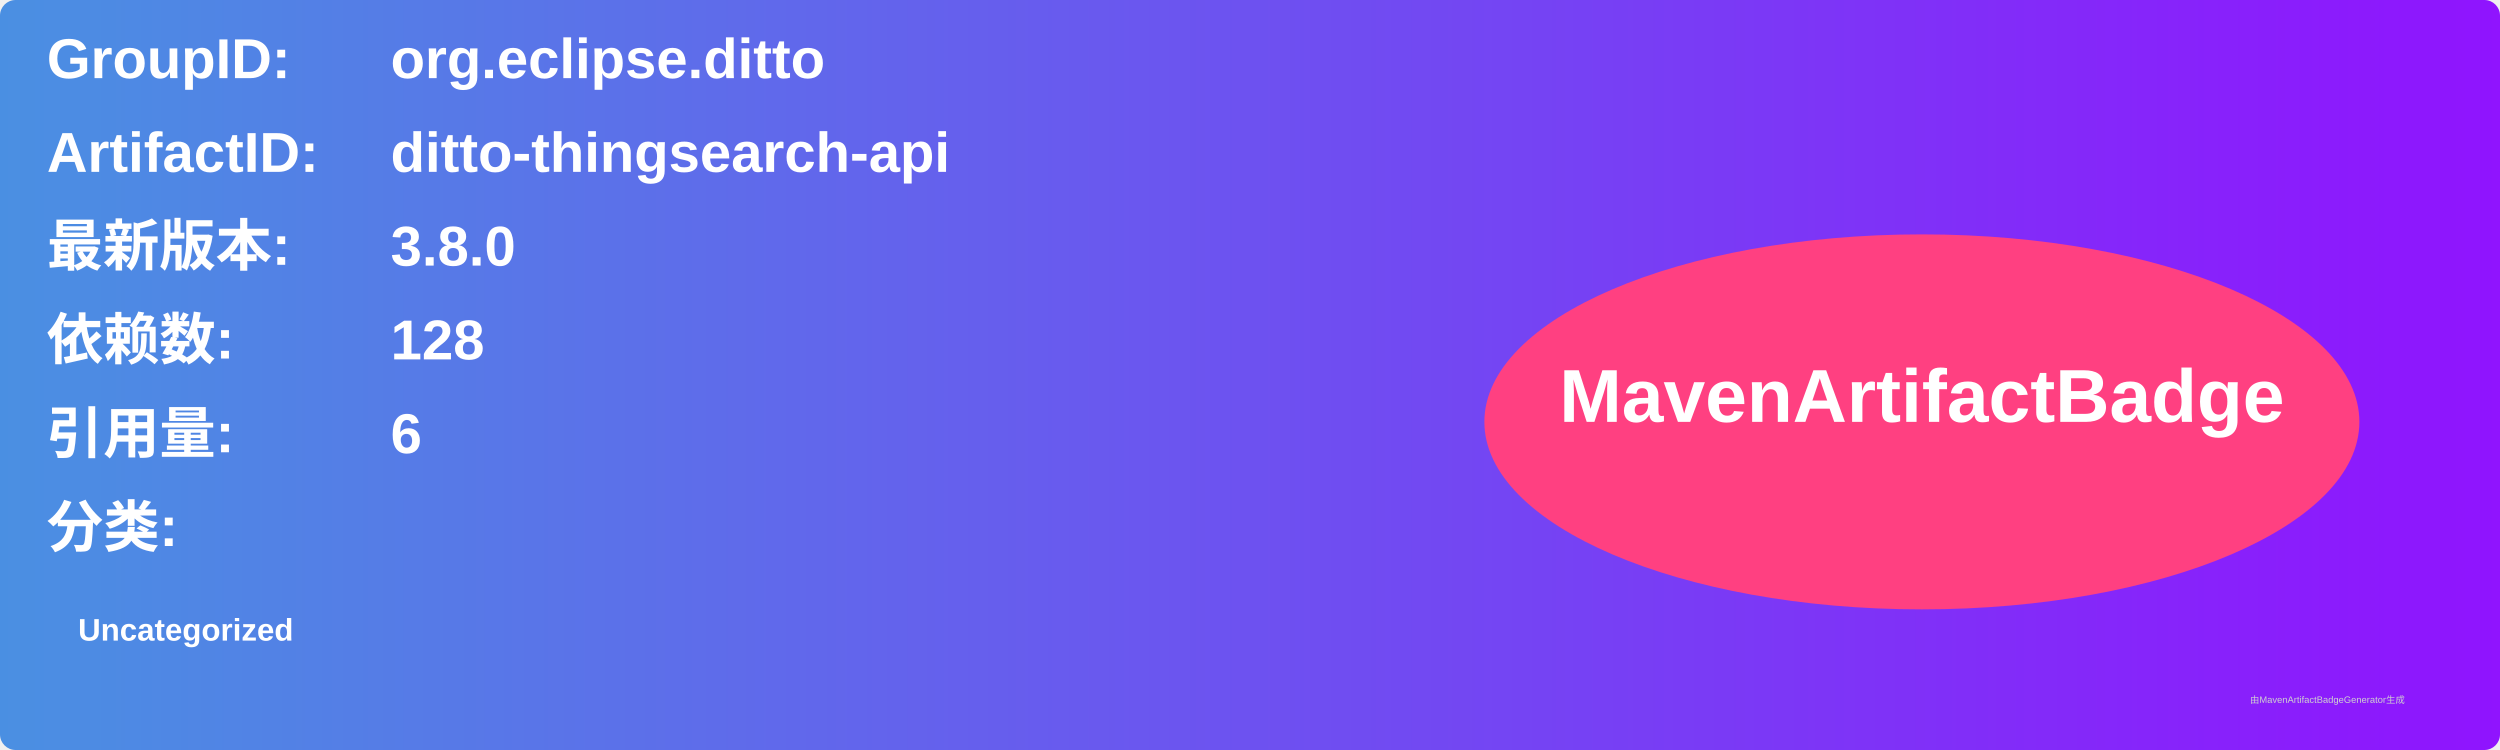
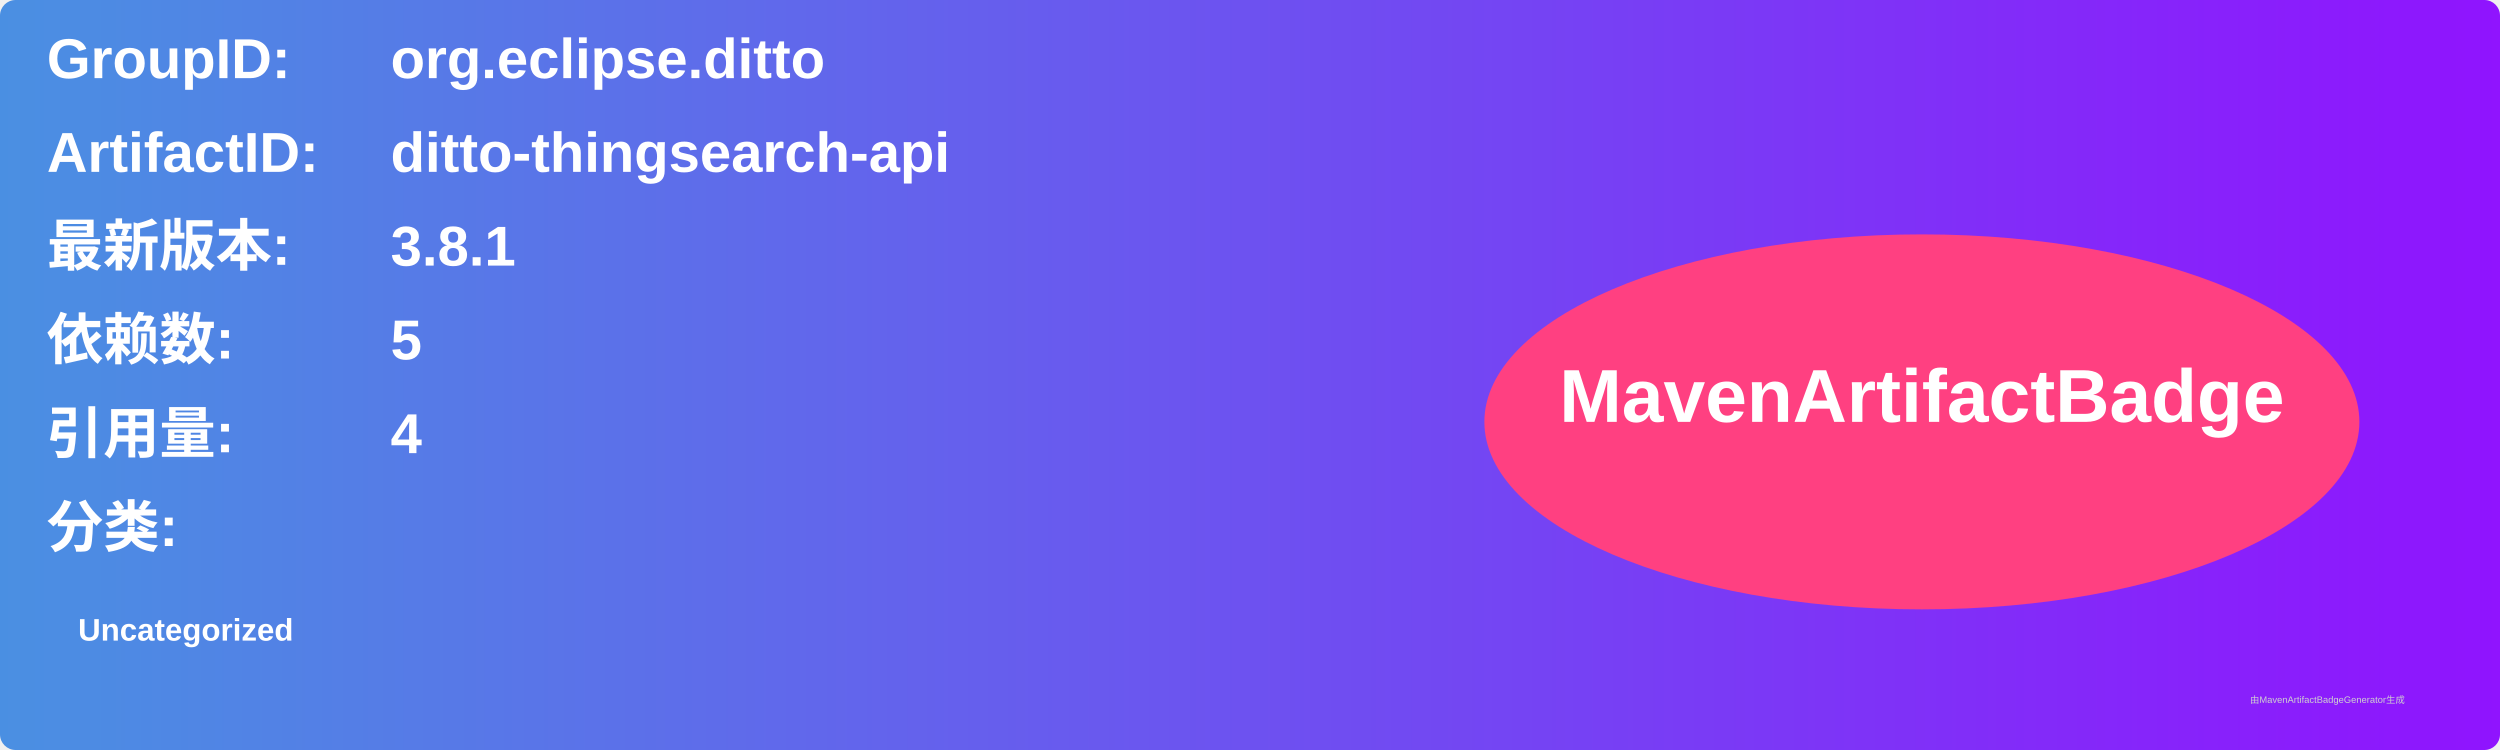
<svg xmlns="http://www.w3.org/2000/svg" width="800" height="240" viewBox="0 0 800 240">
  <linearGradient id="grad" x1="0%" y1="0%" x2="100%" y2="0%">
    <stop offset="0%" stop-color="#4a90e2" />
    <stop offset="100%" stop-color="#9013fe" />
  </linearGradient>
  <rect width="100%" height="100%" rx="5" ry="5" fill="url(#grad)" />
  <g transform="translate(15, 15)">
    <text x="0" y="10" font-family="Arial" font-size="18" fill="white" font-weight="bold" width="260">GroupID:</text>
    <text x="110" y="10" font-family="Arial" font-size="18" fill="white" font-weight="bold" width="460">org.eclipse.ditto</text>
    <text x="0" y="40" font-family="Arial" font-size="18" fill="white" font-weight="bold" width="260">ArtifactID:</text>
    <text x="110" y="40" font-family="Arial" font-size="18" fill="white" font-weight="bold" width="460">ditto-thingsearch-api</text>
    <text x="0" y="70" font-family="Arial" font-size="18" fill="white" font-weight="bold">最新版本:</text>
    <text x="110" y="70" font-family="Arial" font-size="18" fill="white" font-weight="bold">
-       <tspan font-weight="bold">3.8.0</tspan>
+       <tspan font-weight="bold">3.8.1</tspan>
    </text>
    <text x="0" y="100" font-family="Arial" font-size="18" fill="white" font-weight="bold">依赖数: </text>
    <text x="110" y="100" font-family="Arial" font-size="18" fill="white">
-       <tspan font-weight="bold">128</tspan>
+       <tspan font-weight="bold">5</tspan>
    </text>
    <text x="0" y="130" font-family="Arial" font-size="18" fill="white" font-weight="bold">引用量: </text>
    <text x="110" y="130" font-family="Arial" font-size="18" fill="white">
-       <tspan font-weight="bold">6</tspan>
+       <tspan font-weight="bold">4</tspan>
    </text>
    <text x="0" y="160" font-family="Arial" font-size="18" fill="white" font-weight="bold">分类:</text>
    <text x="10" y="190" font-family="Arial" font-size="10" fill="white">
      <tspan font-weight="bold">Uncategorized</tspan>
    </text>
    <ellipse cx="600" cy="120" rx="140" ry="60" fill="#ff4081" />
    <text x="600" y="120" text-anchor="middle" font-family="Arial" font-size="24" fill="white" font-weight="bold">MavenArtifactBadge</text>
  </g>
  <text x="720" y="225" font-family="Arial" font-size="3" fill="#d0d0d0">由MavenArtifactBadgeGenerator生成</text>
</svg>
